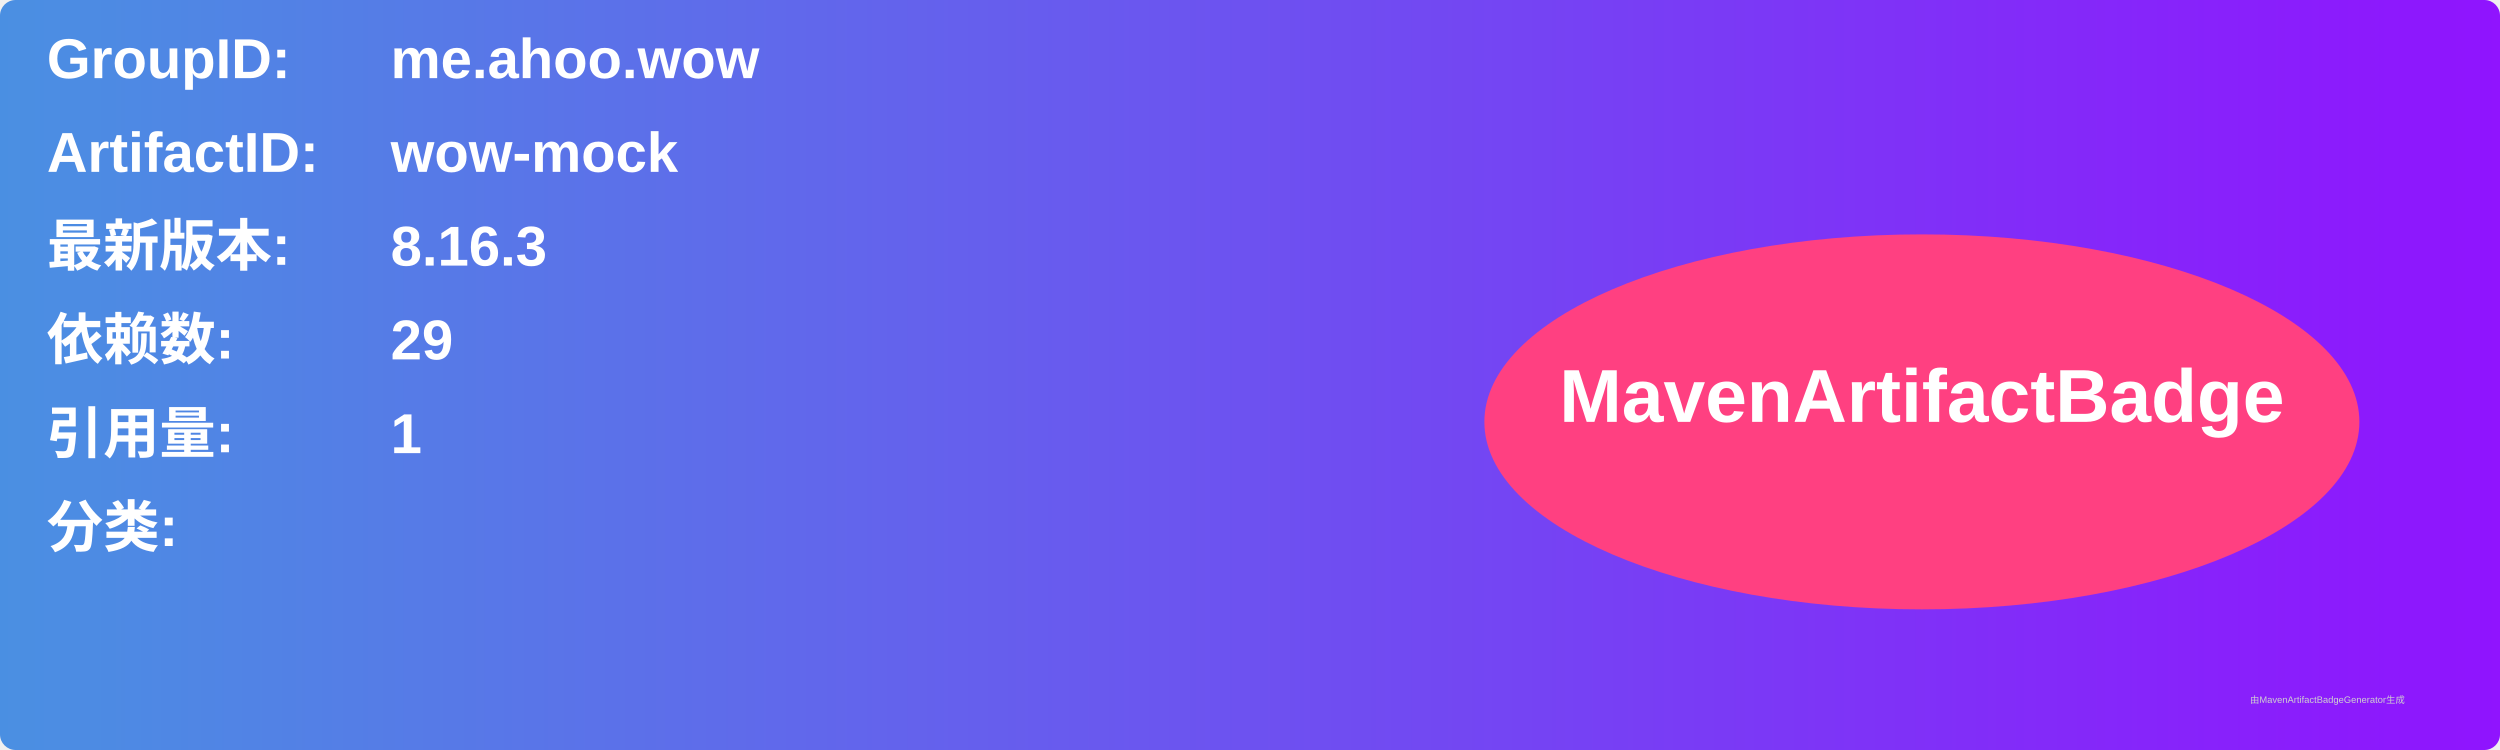
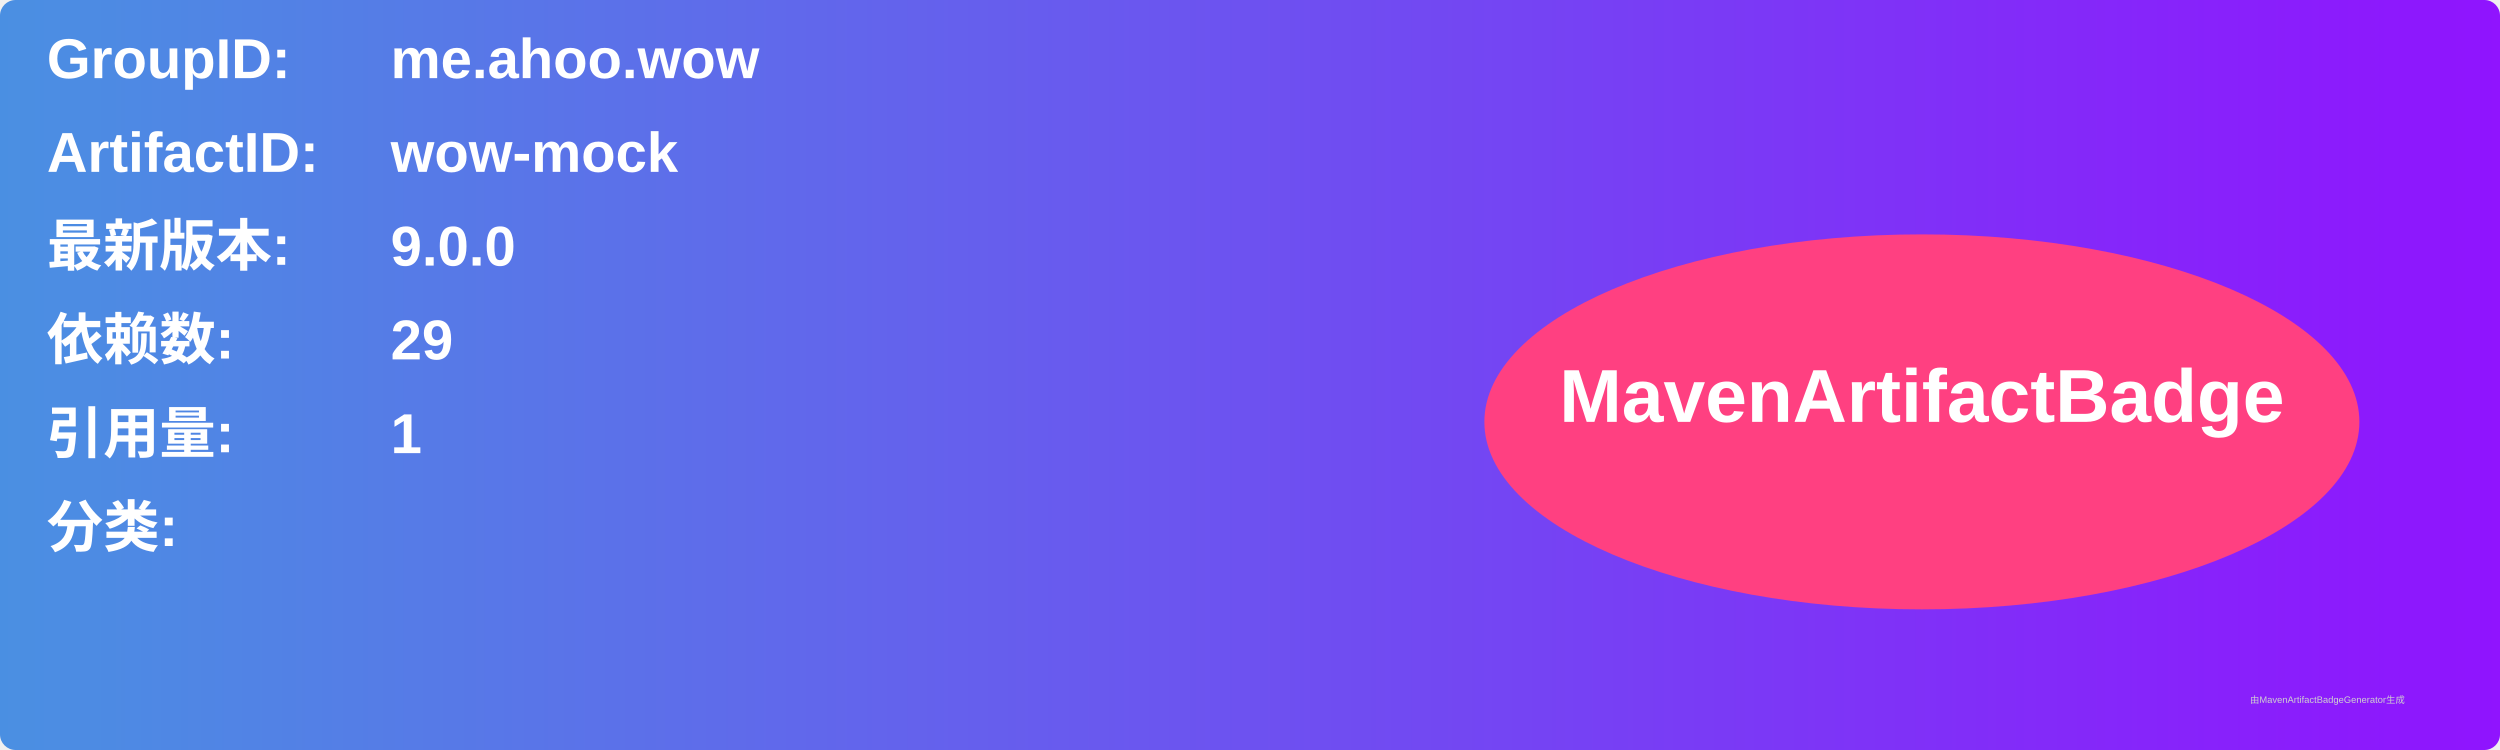
<svg xmlns="http://www.w3.org/2000/svg" width="800" height="240" viewBox="0 0 800 240">
  <linearGradient id="grad" x1="0%" y1="0%" x2="100%" y2="0%">
    <stop offset="0%" stop-color="#4a90e2" />
    <stop offset="100%" stop-color="#9013fe" />
  </linearGradient>
  <rect width="100%" height="100%" rx="5" ry="5" fill="url(#grad)" />
  <g transform="translate(15, 15)">
    <text x="0" y="10" font-family="Arial" font-size="18" fill="white" font-weight="bold" width="260">GroupID:</text>
    <text x="110" y="10" font-family="Arial" font-size="18" fill="white" font-weight="bold" width="460">me.ahoo.wow</text>
    <text x="0" y="40" font-family="Arial" font-size="18" fill="white" font-weight="bold" width="260">ArtifactID:</text>
    <text x="110" y="40" font-family="Arial" font-size="18" fill="white" font-weight="bold" width="460">wow-mock</text>
    <text x="0" y="70" font-family="Arial" font-size="18" fill="white" font-weight="bold">最新版本:</text>
    <text x="110" y="70" font-family="Arial" font-size="18" fill="white" font-weight="bold">
-       <tspan font-weight="bold">8.16.3</tspan>
+       <tspan font-weight="bold">9.0.0</tspan>
    </text>
    <text x="0" y="100" font-family="Arial" font-size="18" fill="white" font-weight="bold">依赖数: </text>
    <text x="110" y="100" font-family="Arial" font-size="18" fill="white">
      <tspan font-weight="bold">29</tspan>
    </text>
    <text x="0" y="130" font-family="Arial" font-size="18" fill="white" font-weight="bold">引用量: </text>
    <text x="110" y="130" font-family="Arial" font-size="18" fill="white">
      <tspan font-weight="bold">1</tspan>
    </text>
    <text x="0" y="160" font-family="Arial" font-size="18" fill="white" font-weight="bold">分类:</text>
    <text x="10" y="190" font-family="Arial" font-size="10" fill="white">
      <tspan font-weight="bold" />
    </text>
    <ellipse cx="600" cy="120" rx="140" ry="60" fill="#ff4081" />
    <text x="600" y="120" text-anchor="middle" font-family="Arial" font-size="24" fill="white" font-weight="bold">MavenArtifactBadge</text>
  </g>
  <text x="720" y="225" font-family="Arial" font-size="3" fill="#d0d0d0">由MavenArtifactBadgeGenerator生成</text>
</svg>
